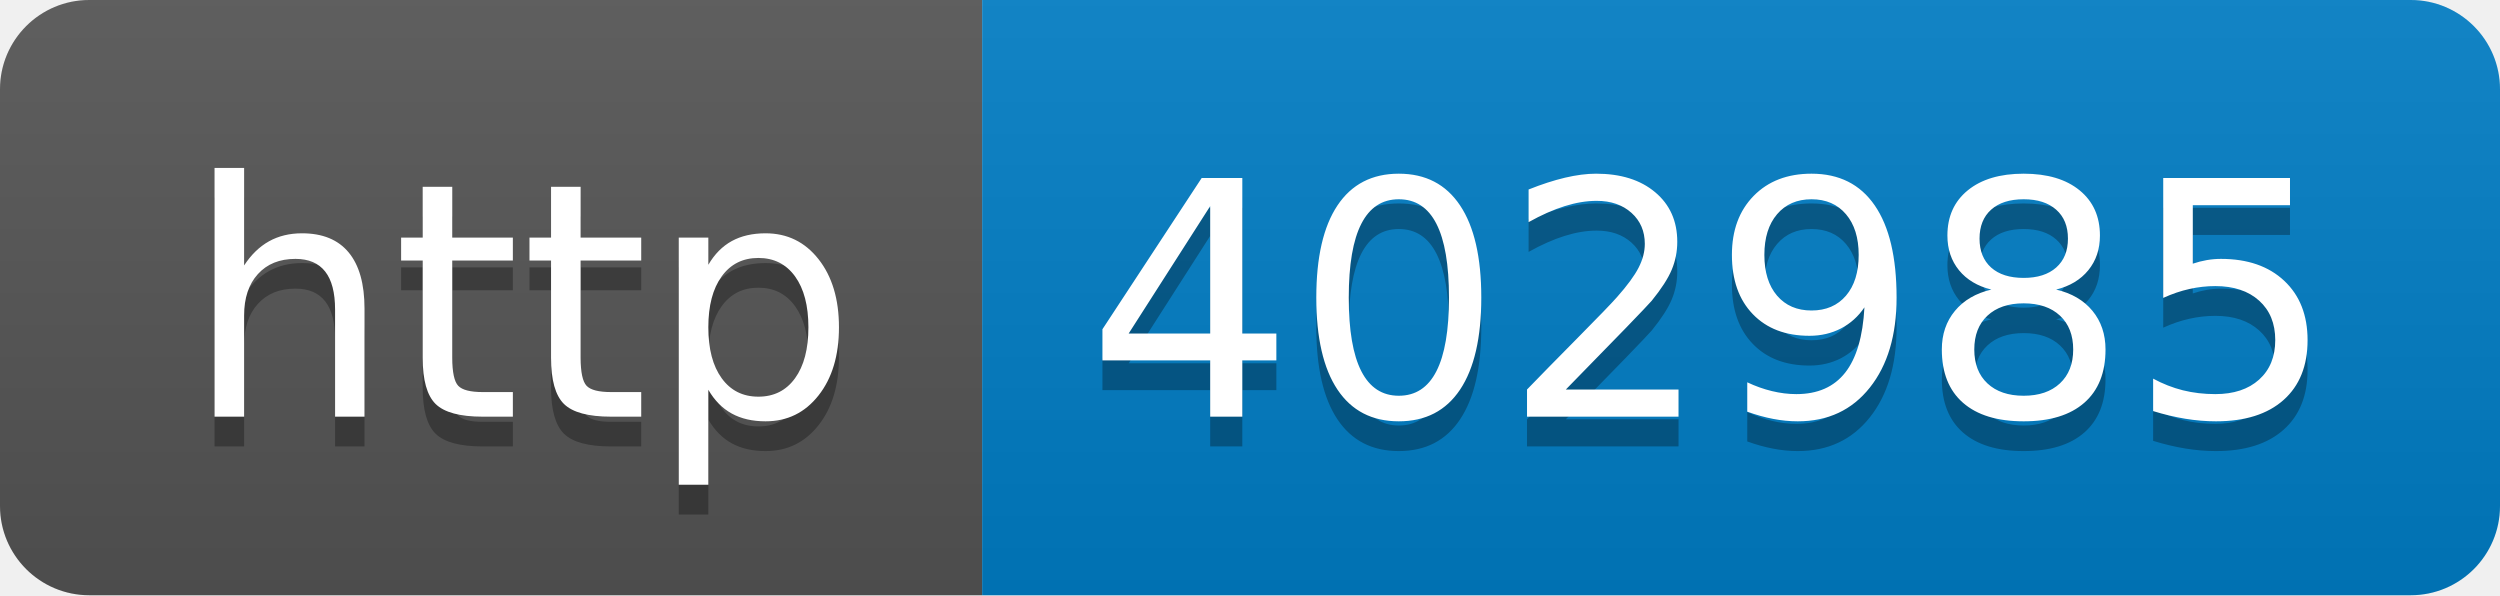
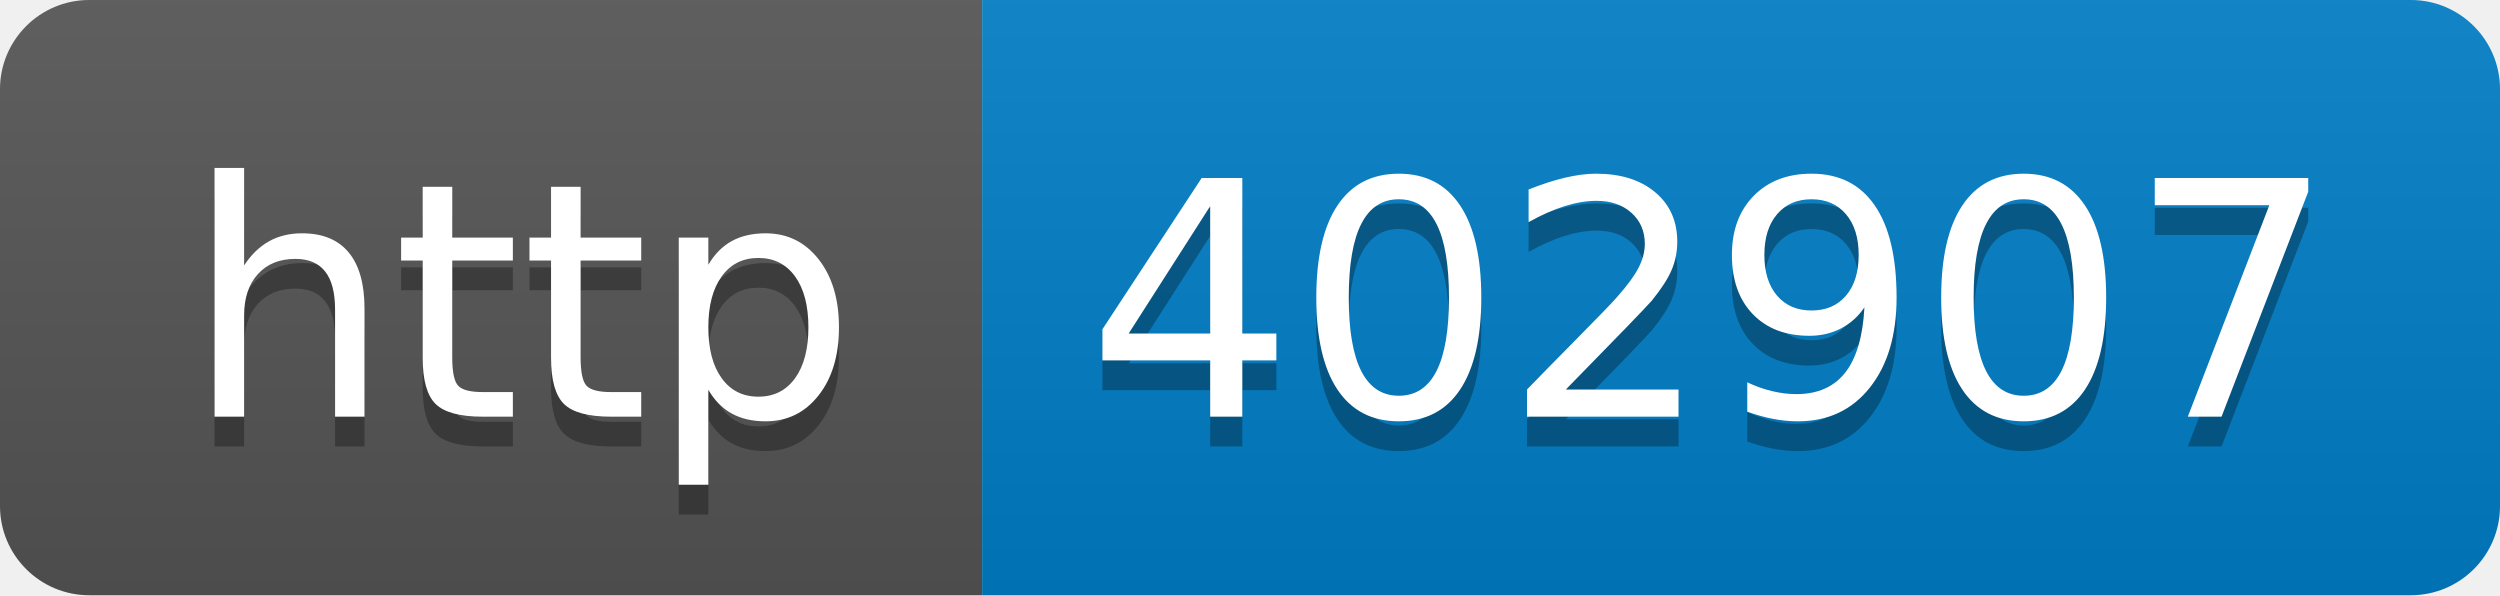
- <svg xmlns="http://www.w3.org/2000/svg" width="84" height="20" role="img" aria-label="http: 402985">
+ <svg xmlns="http://www.w3.org/2000/svg" width="84" height="20" role="img" aria-label="http: 402907">
  <linearGradient id="s" x2="0" y2="100%">
    <stop offset="0" stop-color="#bbb" stop-opacity=".1" />
    <stop offset="1" stop-opacity=".1" />
  </linearGradient>
  <clipPath id="r">
    <rect width="84" height="20" rx="3" fill="#fff" />
  </clipPath>
  <g clip-path="url(#r)">
    <rect width="33" height="20" fill="#555" />
    <rect x="33" width="51" height="20" fill="#007ec6" />
    <rect width="84" height="20" fill="url(#s)" />
  </g>
  <g fill="#fff" text-anchor="middle" font-family="Verdana,Geneva,DejaVu Sans,sans-serif" text-rendering="geometricPrecision" font-size="110">
    <text aria-hidden="true" x="175" y="150" fill="#010101" fill-opacity=".3" transform="scale(.1)" textLength="230">http</text>
    <text x="175" y="140" transform="scale(.1)" fill="#fff" textLength="230">http</text>
-     <text aria-hidden="true" x="575" y="150" fill="#010101" fill-opacity=".3" transform="scale(.1)" textLength="410">402985</text>
-     <text x="575" y="140" transform="scale(.1)" fill="#fff" textLength="410">402985</text>
+     <text aria-hidden="true" x="575" y="150" fill="#010101" fill-opacity=".3" transform="scale(.1)" textLength="410">402907</text>
+     <text x="575" y="140" transform="scale(.1)" fill="#fff" textLength="410">402907</text>
  </g>
</svg>
